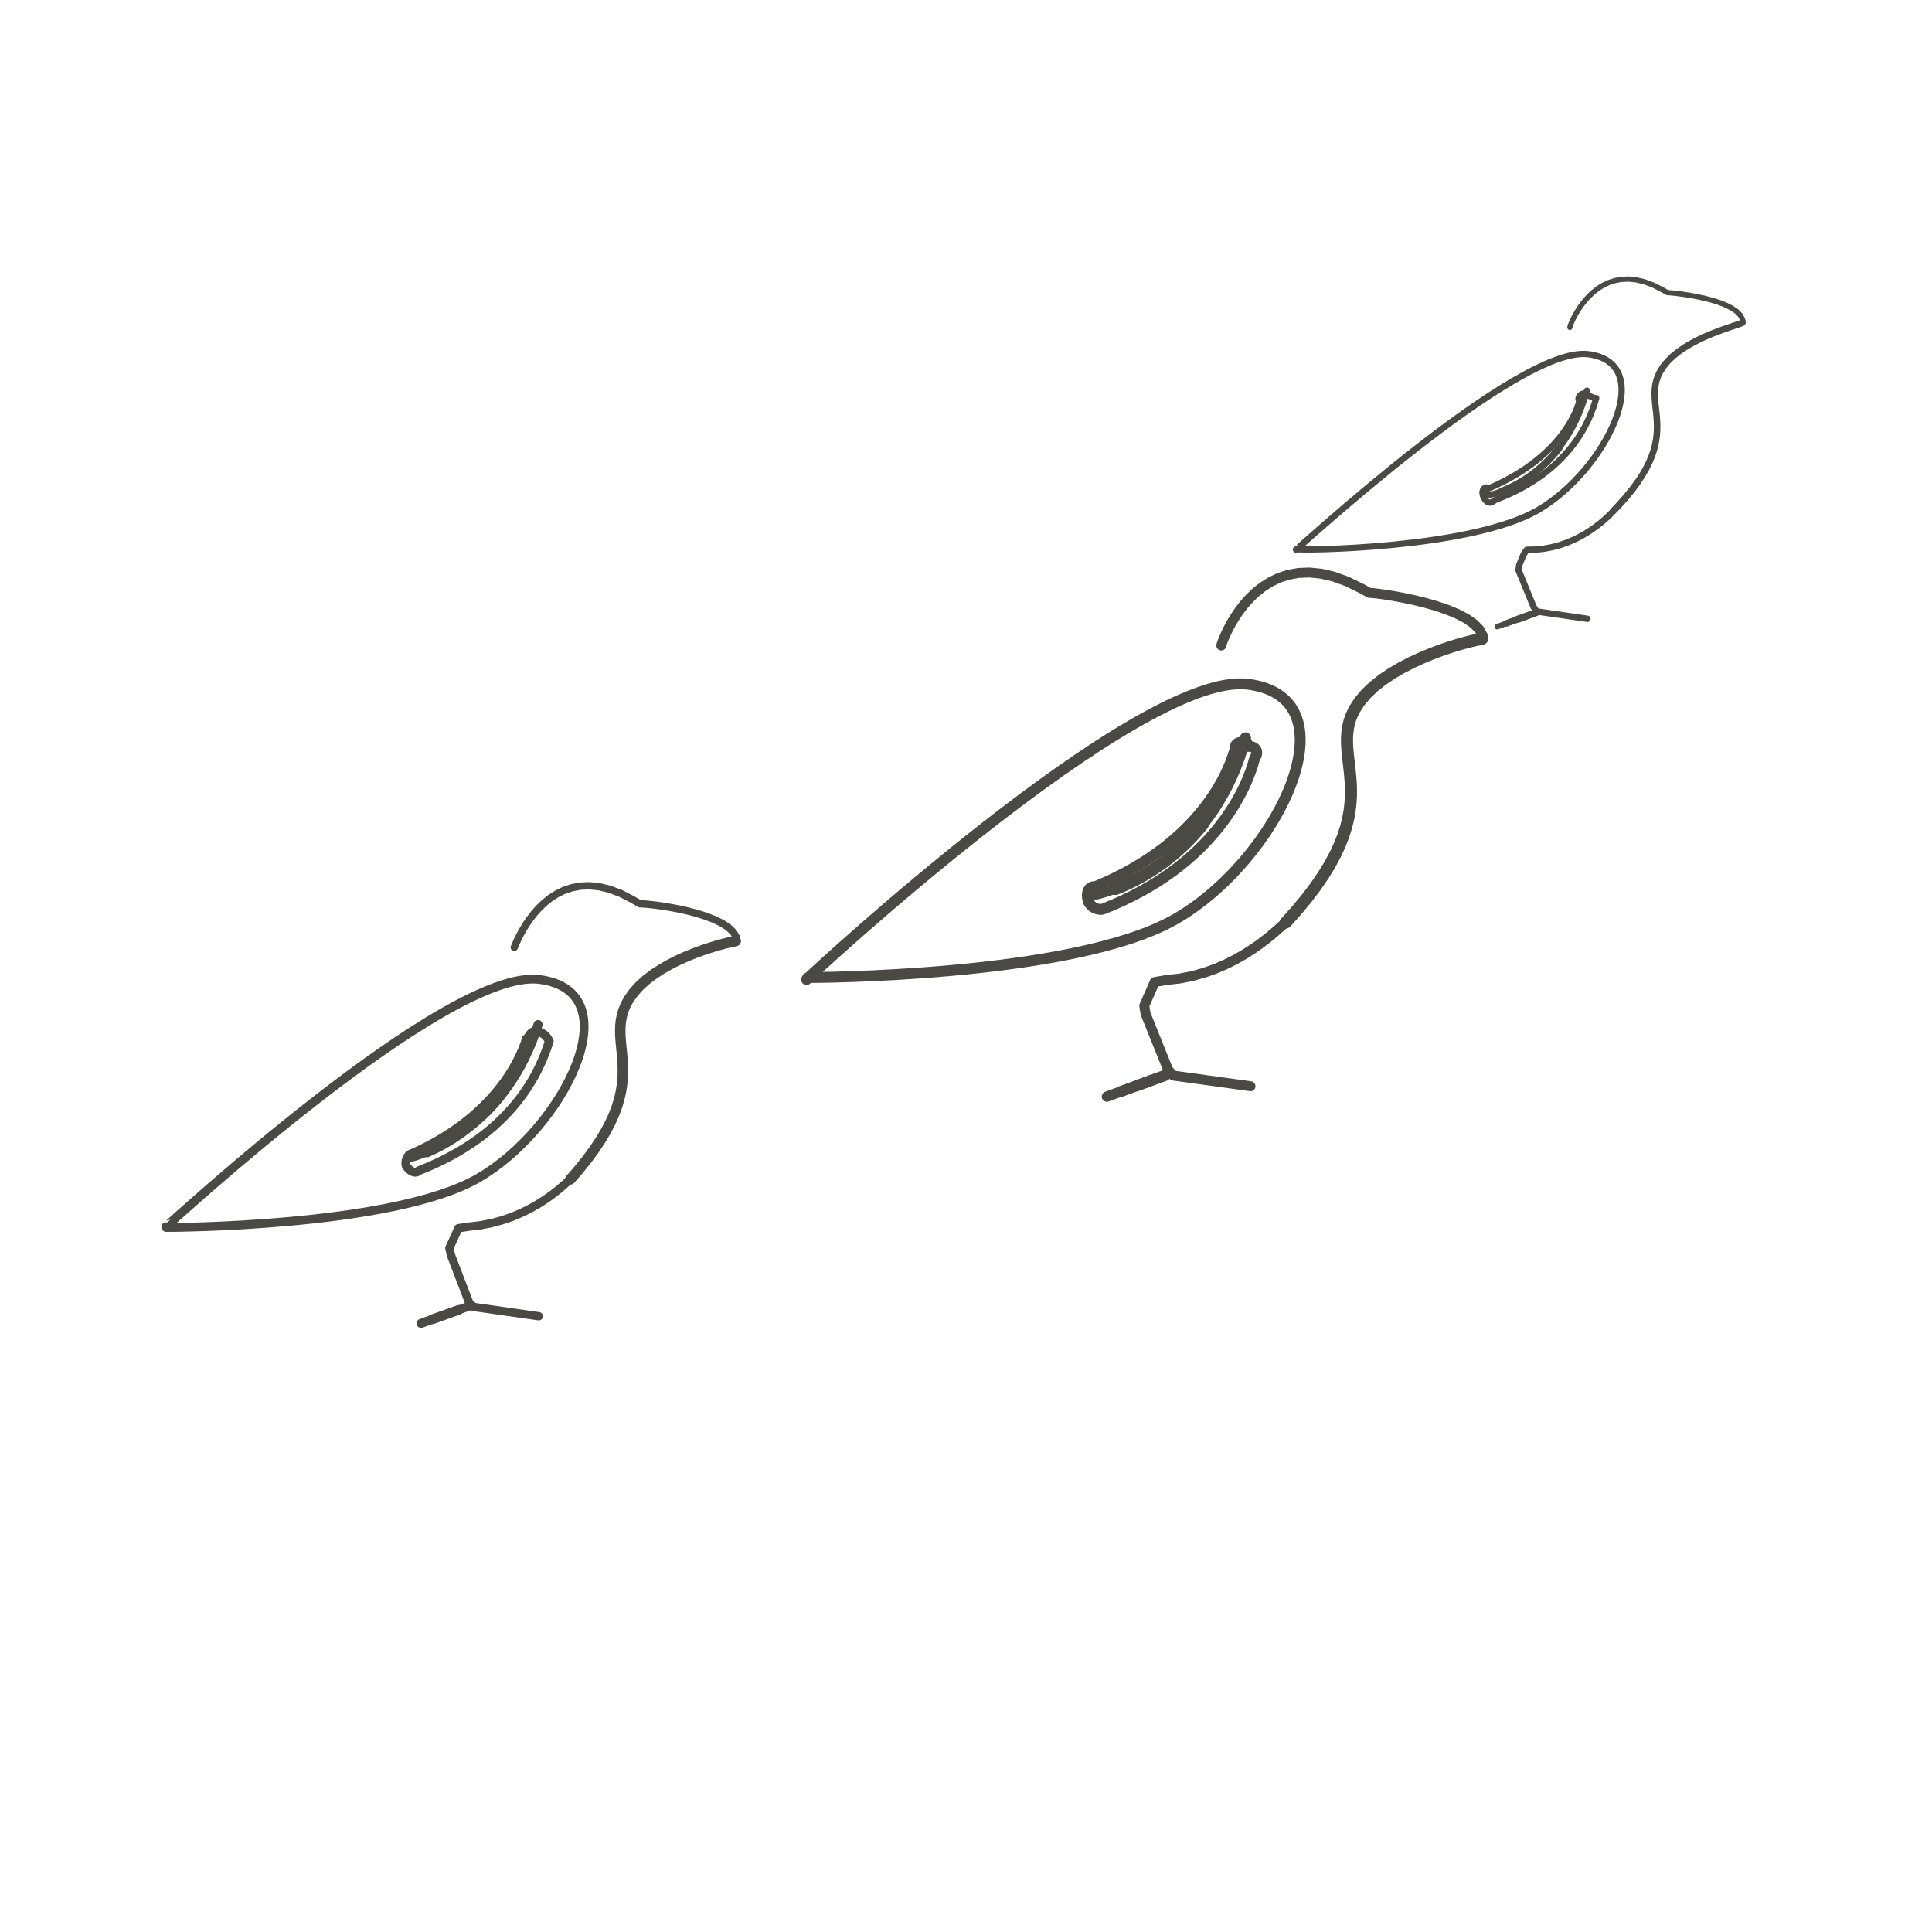
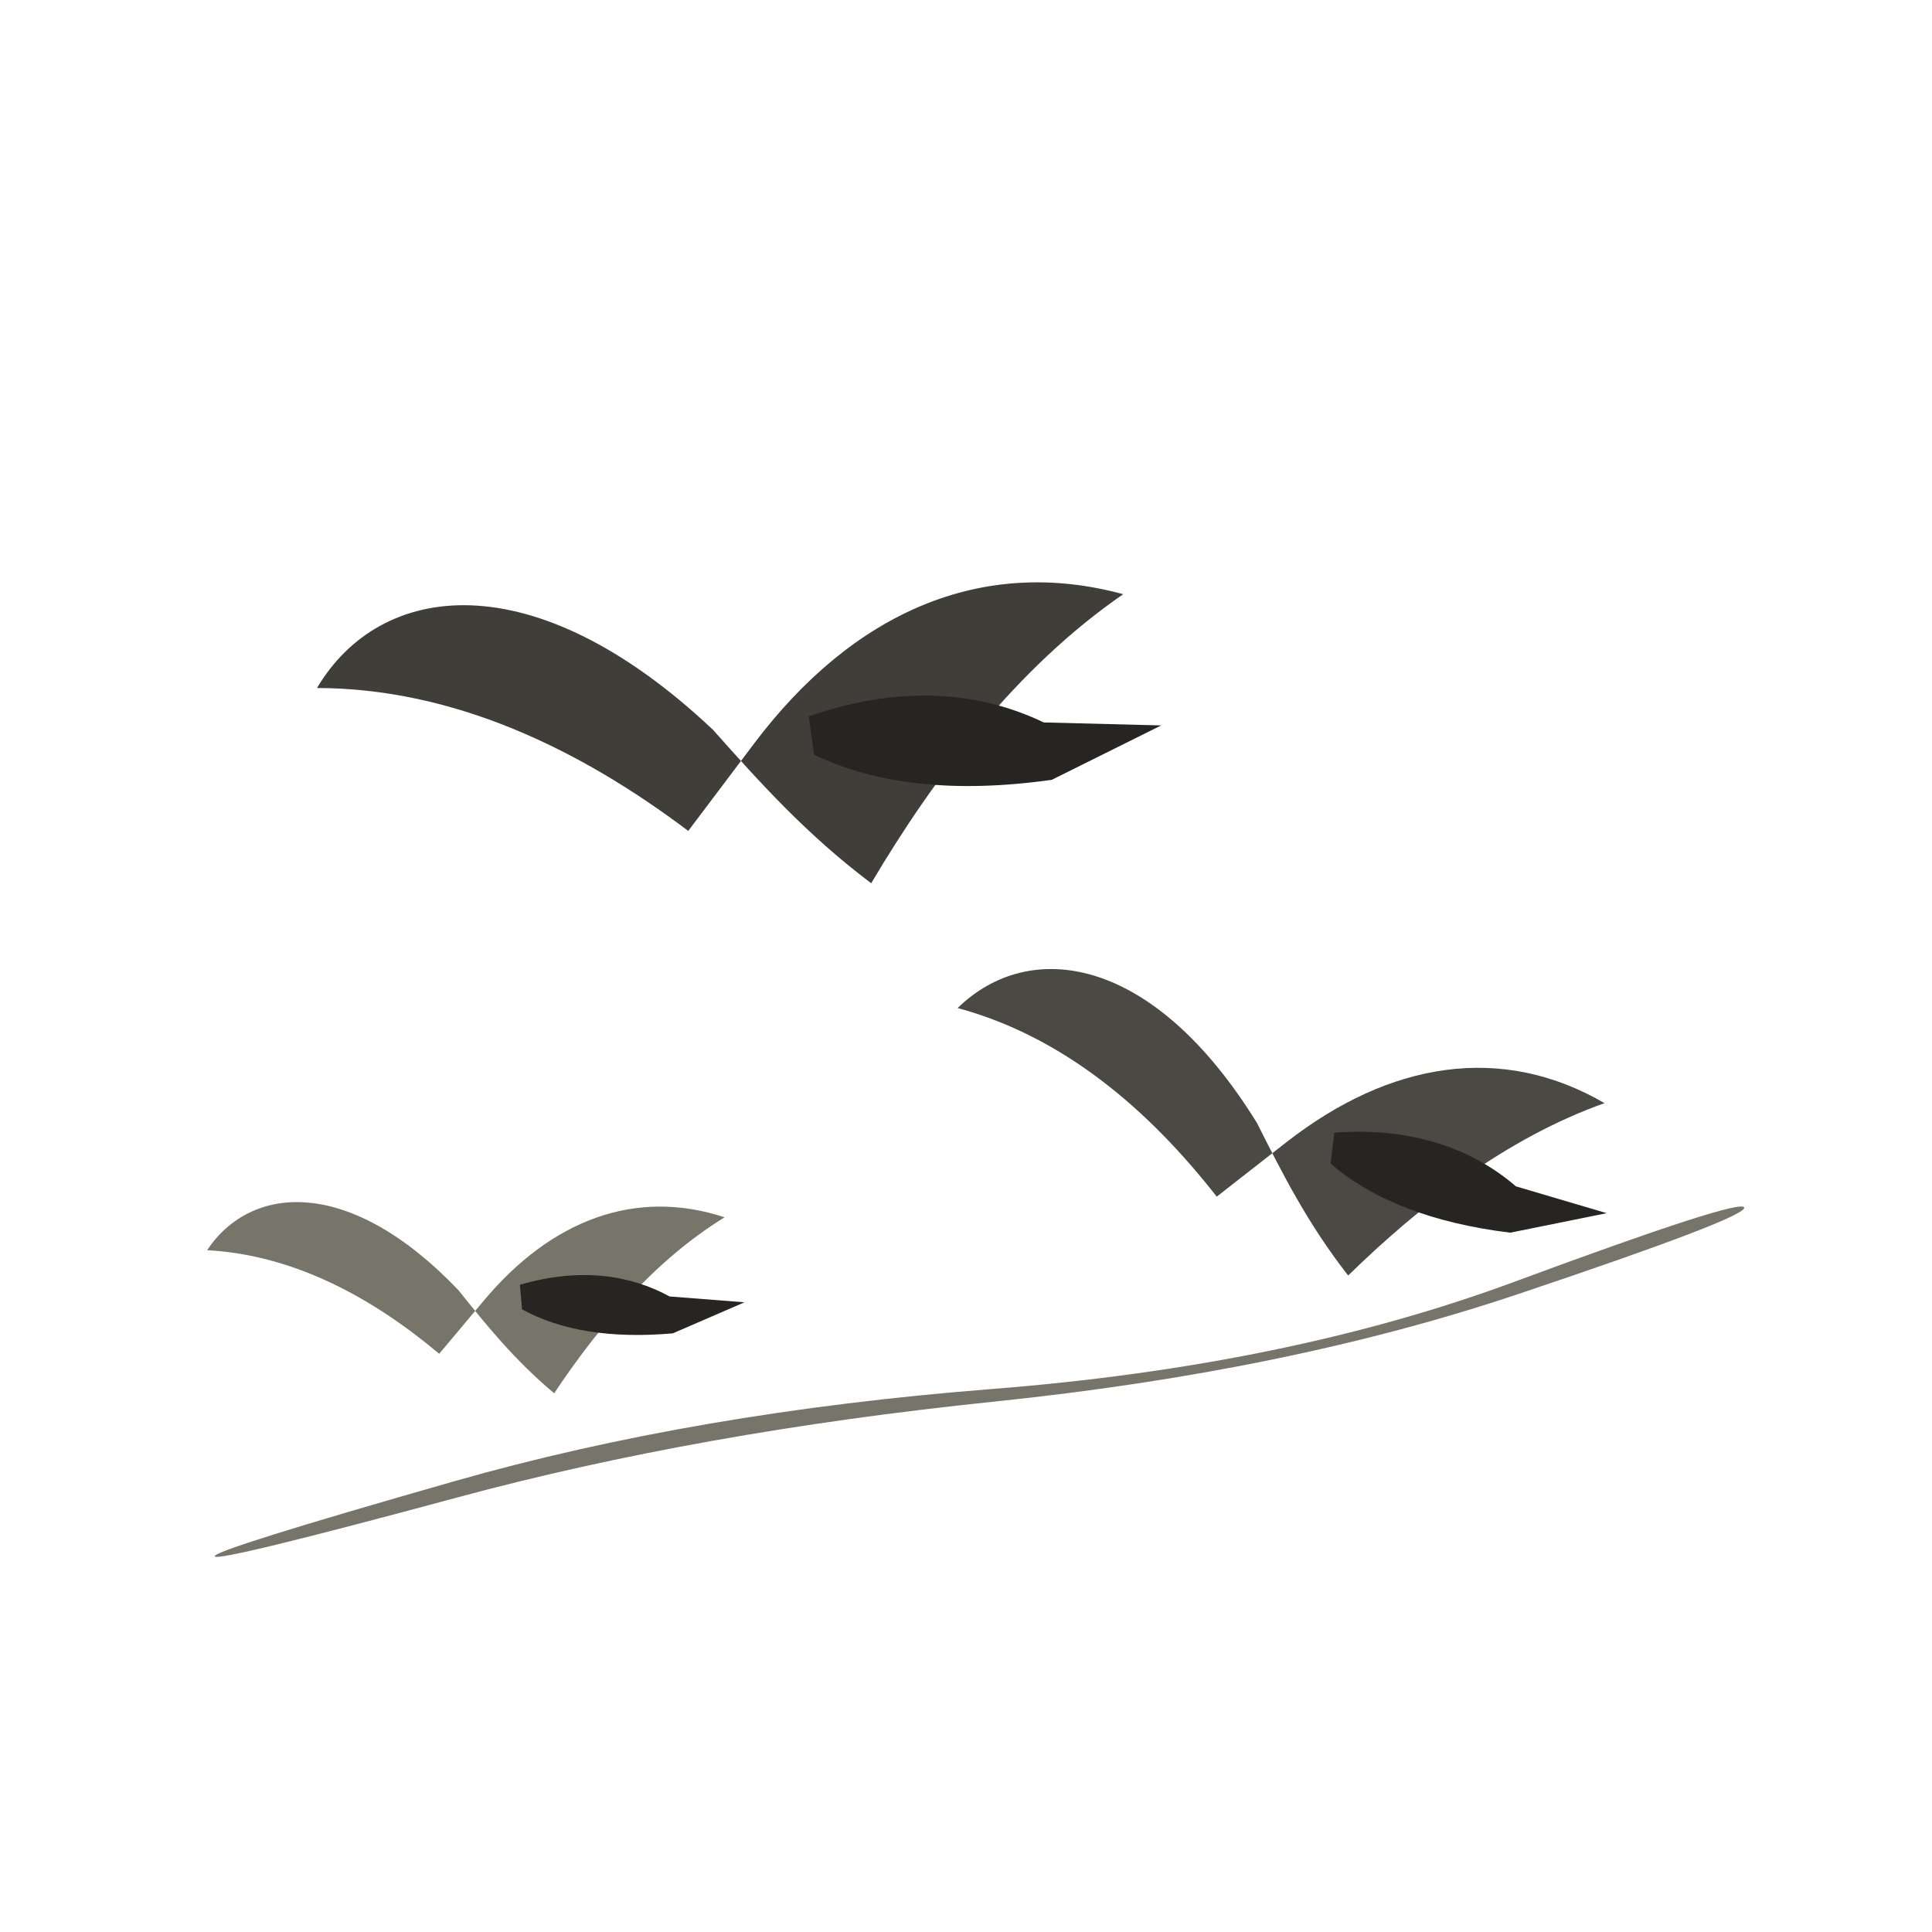
- <svg xmlns="http://www.w3.org/2000/svg" viewBox="0 0 72 72" role="img" aria-label="animals / flock" data-pua="U+F0002" data-castalia-style="sumi-e-ink-wash-v1" data-ink-stroke-system="tapered-v1" data-ink-animation="draw-v1" data-ink-path-units="normalized" data-naturalist-construction="profile-anatomy-v7" data-ink-coverage="complete" data-ink-pressure="loaded-middle-v1">
-   <g transform="translate(2 26) scale(.42)">
-     <path class="ink-stroke" data-ink-stroke="tapered" data-ink-role="line-source-tapered" data-ink-index="0" pathLength="1" d="M 32.601,55.517 L 32.857,55.425 L 33.114,55.333 L 33.370,55.241 L 33.627,55.149 L 33.883,55.058 L 34.139,54.966 L 34.396,54.874 L 34.652,54.782" fill="none" stroke="#4a4943" stroke-width="0.80" stroke-linecap="round" stroke-linejoin="round" data-toddler-clarity="defining-anatomy-v1" />
-     <path class="ink-stroke" data-ink-stroke="tapered" data-ink-role="line-source-tapered" data-ink-index="1" pathLength="1" d="M 33.627,55.149 L 33.883,55.058 L 34.139,54.966 L 34.396,54.874 L 34.652,54.782 L 34.909,54.690 L 35.165,54.598 L 35.422,54.506 L 35.678,54.414 L 35.934,54.323" fill="none" stroke="#4a4943" stroke-width="0.86" stroke-linecap="round" stroke-linejoin="round" data-toddler-clarity="defining-anatomy-v1" />
-     <path class="ink-stroke" data-ink-stroke="tapered" data-ink-role="line-source-tapered" data-ink-index="2" pathLength="1" d="M 34.909,54.690 L 35.165,54.598 L 35.422,54.506 L 35.678,54.414 L 35.934,54.323 L 36.191,54.231 L 36.447,54.139 L 36.704,54.047 L 36.960,53.955" fill="none" stroke="#4a4943" stroke-width="0.78" stroke-linecap="round" stroke-linejoin="round" data-toddler-clarity="defining-anatomy-v1" />
-     <path class="ink-stroke" data-ink-stroke="tapered" data-ink-role="line-source-tapered" data-ink-index="3" pathLength="1" d="M 42.944,29.621 C 42.202,29.458 42.151,30.303 41.9,30.294 L 41.939,30.294 C 41.247,32.533 38.761,37.429 31.595,40.536 L 31.724,40.502 C 31.633,40.394 31.135,40.881 31.269,41.527 C 31.691,42.18 32.206,42.218 32.384,41.978 C 40.864,38.684 43.191,33.001 43.977,30.466 C 43.755,30.1 43.59,29.786 42.896,29.6 L 42.944,29.621" fill="none" stroke="#4a4943" stroke-width="0.78" stroke-linecap="round" stroke-linejoin="round" data-toddler-clarity="defining-anatomy-v1" />
-     <path class="ink-stroke" data-ink-stroke="tapered" data-ink-role="line-source-tapered" data-ink-index="4" pathLength="1" d="M 31.645,40.864 L 31.652,40.872 L 31.696,40.869 L 31.773,40.855 L 31.883,40.829 L 32.024,40.790 L 32.195,40.737 L 32.393,40.671 L 32.617,40.589 L 32.865,40.493 L 33.136,40.380 L 33.428,40.251 L 33.740,40.105 L 34.069,39.941 L 34.414,39.759" fill="none" stroke="#4a4943" stroke-width="0.62" stroke-linecap="round" stroke-linejoin="round" data-toddler-clarity="defining-anatomy-v1" />
-     <path class="ink-stroke" data-ink-stroke="tapered" data-ink-role="line-source-tapered" data-ink-index="5" pathLength="1" d="M 33.136,40.380 L 33.428,40.251 L 33.740,40.105 L 34.069,39.941 L 34.414,39.759 L 34.774,39.557 L 35.146,39.336 L 35.530,39.094 L 35.923,38.831 L 36.323,38.547 L 36.730,38.240 L 37.141,37.911 L 37.556,37.558 L 37.971,37.180 L 38.386,36.778 L 38.798,36.351 L 39.207,35.897 L 39.610,35.417" fill="none" stroke="#4a4943" stroke-width="0.80" stroke-linecap="round" stroke-linejoin="round" data-toddler-clarity="defining-anatomy-v1" />
-     <path class="ink-stroke" data-ink-stroke="tapered" data-ink-role="line-source-tapered" data-ink-index="6" pathLength="1" d="M 37.971,37.180 L 38.386,36.778 L 38.798,36.351 L 39.207,35.897 L 39.610,35.417 L 40.007,34.910 L 40.394,34.374 L 40.771,33.810 L 41.136,33.217 L 41.487,32.594 L 41.823,31.940 L 42.142,31.255 L 42.442,30.539 L 42.721,29.790 L 42.979,29.008" fill="none" stroke="#4a4943" stroke-width="0.81" stroke-linecap="round" stroke-linejoin="round" data-toddler-clarity="defining-anatomy-v1" />
-     <path class="ink-stroke" data-ink-stroke="tapered" data-ink-role="line-source-tapered" data-ink-index="7" pathLength="1" d="M 40.869,22.156 L 40.894,22.101 L 40.959,21.944 L 41.067,21.698 L 41.217,21.376 L 41.411,20.994 L 41.650,20.564 L 41.935,20.100 L 42.267,19.617 L 42.646,19.129 L 43.076,18.649 L 43.555,18.191 L 44.085,17.769 L 44.668,17.398 L 45.304,17.090 L 45.994,16.860 L 46.739,16.722 L 47.541,16.689 L 48.401,16.776 L 49.318,16.996 L 50.296,17.364 L 51.334,17.893 L 52.030,18.297 L 52.242,18.298 L 52.629,18.326 L 53.162,18.381 L 53.814,18.466 L 54.555,18.582 L 55.358,18.731 L 56.194,18.913 L 57.035,19.132 L 57.852,19.388 L 58.617,19.683 L 59.302,20.018 L 59.878,20.396 L 60.316,20.817 L 60.589,21.284 L 60.645,21.587 L 60.510,21.602 L 60.252,21.650 L 59.885,21.731 L 59.423,21.846 L 58.879,21.995" fill="none" stroke="#4a4943" stroke-width="0.65" stroke-linecap="round" stroke-linejoin="round" data-toddler-clarity="defining-anatomy-v1" />
-     <path class="ink-stroke" data-ink-stroke="tapered" data-ink-role="line-source-tapered" data-ink-index="8" pathLength="1" d="M 60.510,21.602 L 60.252,21.650 L 59.885,21.731 L 59.423,21.846 L 58.879,21.995 L 58.267,22.180 L 57.602,22.401 L 56.897,22.659 L 56.165,22.954 L 55.421,23.288 L 54.679,23.661 L 53.951,24.074 L 53.253,24.528 L 52.597,25.024 L 51.998,25.562 L 51.469,26.143 L 51.024,26.768 L 50.724,27.330 L 50.545,27.778 L 50.417,28.220 L 50.333,28.658 L 50.287,29.093 L 50.272,29.529 L 50.282,29.967 L 50.311,30.411 L 50.351,30.862 L 50.397,31.322 L 50.442,31.795 L 50.479,32.282 L 50.502,32.786 L 50.504,33.308 L 50.479,33.853 L 50.420,34.421 L 50.322,35.015 L 50.176,35.637 L 49.978,36.291 L 49.720,36.977 L 49.395,37.699 L 48.998,38.459 L 48.522,39.259 L 47.960,40.101 L 47.306,40.988 L 46.554,41.922 L 45.842,42.739" fill="none" stroke="#4a4943" stroke-width="0.93" stroke-linecap="round" stroke-linejoin="round" data-toddler-clarity="defining-anatomy-v1" />
-     <path class="ink-stroke" data-ink-stroke="tapered" data-ink-role="line-source-tapered" data-ink-index="9" pathLength="1" d="M 48.522,39.259 L 47.960,40.101 L 47.306,40.988 L 46.554,41.922 L 45.842,42.739 L 45.775,42.786 L 45.638,42.909 L 45.432,43.098 L 45.157,43.342 L 44.814,43.633 L 44.405,43.959 L 43.930,44.310 L 43.391,44.676 L 42.787,45.047 L 42.122,45.413 L 41.394,45.764 L 40.606,46.090 L 39.757,46.379 L 38.850,46.624 L 37.885,46.812 L 36.863,46.935 L 35.917,47.072 L 35.648,47.661 L 35.379,48.251 L 35.110,48.840 L 35.243,49.442 L 35.474,50.047 L 35.706,50.652 L 35.937,51.257 L 36.169,51.861 L 36.401,52.466 L 36.632,53.071 L 36.864,53.676 L 37.272,54.060 L 37.913,54.152 L 38.554,54.243 L 39.195,54.335 L 39.837,54.426 L 40.478,54.517 L 41.119,54.609 L 41.760,54.700 L 42.402,54.792 L 43.043,54.883" fill="none" stroke="#4a4943" stroke-width="0.74" stroke-linecap="round" stroke-linejoin="round" data-toddler-clarity="defining-anatomy-v1" />
-     <path class="ink-stroke" data-ink-stroke="tapered" data-ink-role="line-source-tapered" data-ink-index="10" pathLength="1" d="M 9.945,46.945 C 10.011,46.965 34.837,23.917 43.12,25.006 C 51.403,26.095 45.226,38.289 37.641,42.647 C 30.056,47.005 10.071,47.012 9.98,47.009 L 9.945,46.945" fill="none" stroke="#4a4943" stroke-width="0.78" stroke-linecap="round" stroke-linejoin="round" data-toddler-clarity="defining-anatomy-v1" />
+ <svg xmlns="http://www.w3.org/2000/svg" viewBox="0 0 72 72" role="img" aria-label="animals / flock" data-pua="U+F0002" data-castalia-style="sumi-e-naturalist-v2" data-ink-stroke-system="filled-brush-mass-v2" data-ink-animation="wash-v1" data-ink-path-units="normalized">
+   <g transform="translate(28 27) scale(.72) rotate(-8)">
+     <path class="ink-wash" fill="#3f3e39" d="M -2 0 C -10 -10 -18 -10 -22 -5 C -15 -4 -9 0 -4 5 C -2 3 -1 2 0 1 C 6 -5 13 -7 20 -4 C 14 -1 9 4 5 9 C 2 6 0 3 -2 0 Z" data-ink-brush-pass="loaded-mass-v2" />
+     <path class="ink-wash" fill="#262522" d="M 3 0 C 8 -1 12 0 15 2 L 21 3 L 15 5 C 10 5 6 4 3 2 Z" data-ink-brush-pass="loaded-mass-v2" />
  </g>
-   <g transform="translate(25 13) scale(.50)">
-     <path class="ink-stroke" data-ink-stroke="tapered" data-ink-role="line-source-tapered" data-ink-index="11" pathLength="1" d="M 32.503,55.732 L 32.758,55.639 L 33.013,55.546 L 33.268,55.454 L 33.523,55.361 L 33.777,55.268 L 34.032,55.175 L 34.287,55.082 L 34.542,54.989" fill="none" stroke="#4a4943" stroke-width="0.77" stroke-linecap="round" stroke-linejoin="round" data-toddler-clarity="defining-anatomy-v1" />
-     <path class="ink-stroke" data-ink-stroke="tapered" data-ink-role="line-source-tapered" data-ink-index="12" pathLength="1" d="M 33.523,55.361 L 33.777,55.268 L 34.032,55.175 L 34.287,55.082 L 34.542,54.989 L 34.797,54.897 L 35.052,54.804 L 35.307,54.711 L 35.562,54.618 L 35.816,54.525" fill="none" stroke="#4a4943" stroke-width="0.81" stroke-linecap="round" stroke-linejoin="round" data-toddler-clarity="defining-anatomy-v1" />
-     <path class="ink-stroke" data-ink-stroke="tapered" data-ink-role="line-source-tapered" data-ink-index="13" pathLength="1" d="M 34.797,54.897 L 35.052,54.804 L 35.307,54.711 L 35.562,54.618 L 35.816,54.525 L 36.071,54.432 L 36.326,54.340 L 36.581,54.247 L 36.836,54.154" fill="none" stroke="#4a4943" stroke-width="0.83" stroke-linecap="round" stroke-linejoin="round" data-toddler-clarity="defining-anatomy-v1" />
-     <path class="ink-stroke" data-ink-stroke="tapered" data-ink-role="line-source-tapered" data-ink-index="14" pathLength="1" d="M 42.931,29.341 C 42.039,29.195 41.985,29.679 42.142,29.941 L 42.024,29.941 C 41.378,32.162 39.006,37.089 31.521,40.138 L 31.475,40.103 C 31.508,40.044 30.791,40.213 31.137,41.233 C 31.509,41.88 32.171,41.79 32.211,41.756 C 40.482,38.527 42.952,32.762 43.514,30.514 C 43.838,30.101 43.664,29.57 42.931,29.631 L 42.931,29.341" fill="none" stroke="#4a4943" stroke-width="0.81" stroke-linecap="round" stroke-linejoin="round" data-toddler-clarity="defining-anatomy-v1" />
-     <path class="ink-stroke" data-ink-stroke="tapered" data-ink-role="line-source-tapered" data-ink-index="15" pathLength="1" d="M 31.548,40.736 L 31.566,40.736 L 31.621,40.728 L 31.709,40.710 L 31.830,40.682 L 31.982,40.642 L 32.164,40.591 L 32.372,40.528 L 32.606,40.451 L 32.865,40.360 L 33.145,40.254 L 33.446,40.133 L 33.765,39.995 L 34.102,39.840 L 34.454,39.667" fill="none" stroke="#4a4943" stroke-width="0.68" stroke-linecap="round" stroke-linejoin="round" data-toddler-clarity="defining-anatomy-v1" />
-     <path class="ink-stroke" data-ink-stroke="tapered" data-ink-role="line-source-tapered" data-ink-index="16" pathLength="1" d="M 33.145,40.254 L 33.446,40.133 L 33.765,39.995 L 34.102,39.840 L 34.454,39.667 L 34.820,39.476 L 35.198,39.265 L 35.585,39.034 L 35.982,38.782 L 36.385,38.508 L 36.793,38.212 L 37.204,37.893 L 37.617,37.549 L 38.029,37.181 L 38.440,36.787 L 38.847,36.368 L 39.249,35.921 L 39.644,35.446" fill="none" stroke="#4a4943" stroke-width="0.91" stroke-linecap="round" stroke-linejoin="round" data-toddler-clarity="defining-anatomy-v1" />
-     <path class="ink-stroke" data-ink-stroke="tapered" data-ink-role="line-source-tapered" data-ink-index="17" pathLength="1" d="M 38.029,37.181 L 38.440,36.787 L 38.847,36.368 L 39.249,35.921 L 39.644,35.446 L 40.030,34.943 L 40.406,34.410 L 40.769,33.847 L 41.118,33.253 L 41.452,32.628 L 41.769,31.971 L 42.066,31.280 L 42.342,30.555 L 42.596,29.796 L 42.826,29.001" fill="none" stroke="#4a4943" stroke-width="0.83" stroke-linecap="round" stroke-linejoin="round" data-toddler-clarity="defining-anatomy-v1" />
-     <path class="ink-stroke" data-ink-stroke="tapered" data-ink-role="line-source-tapered" data-ink-index="18" pathLength="1" d="M 41.027,22.112 L 41.045,22.042 L 41.103,21.873 L 41.201,21.619 L 41.342,21.293 L 41.525,20.910 L 41.753,20.481 L 42.027,20.022 L 42.348,19.545 L 42.718,19.063 L 43.138,18.591 L 43.610,18.141 L 44.134,17.728 L 44.712,17.363 L 45.345,17.062 L 46.035,16.838 L 46.784,16.703 L 47.592,16.671 L 48.460,16.757 L 49.391,16.972 L 50.385,17.332 L 51.444,17.848 L 52.063,18.188 L 52.270,18.200 L 52.654,18.242 L 53.185,18.313 L 53.835,18.417 L 54.575,18.553 L 55.376,18.722 L 56.209,18.926 L 57.046,19.165 L 57.858,19.441 L 58.616,19.755 L 59.291,20.107 L 59.854,20.499 L 60.277,20.932 L 60.530,21.406 L 60.566,21.622 L 60.429,21.630 L 60.165,21.674 L 59.787,21.754 L 59.311,21.872 L 58.751,22.028" fill="none" stroke="#4a4943" stroke-width="0.74" stroke-linecap="round" stroke-linejoin="round" data-toddler-clarity="defining-anatomy-v1" />
-     <path class="ink-stroke" data-ink-stroke="tapered" data-ink-role="line-source-tapered" data-ink-index="19" pathLength="1" d="M 60.429,21.630 L 60.165,21.674 L 59.787,21.754 L 59.311,21.872 L 58.751,22.028 L 58.122,22.221 L 57.440,22.452 L 56.719,22.721 L 55.974,23.029 L 55.220,23.376 L 54.471,23.762 L 53.743,24.187 L 53.051,24.652 L 52.409,25.156 L 51.832,25.701 L 51.336,26.287 L 50.934,26.913 L 50.723,27.361 L 50.577,27.782 L 50.479,28.202 L 50.421,28.622 L 50.397,29.043 L 50.402,29.468 L 50.429,29.899 L 50.471,30.338 L 50.522,30.787 L 50.576,31.248 L 50.626,31.723 L 50.667,32.213 L 50.691,32.722 L 50.692,33.250 L 50.664,33.801 L 50.600,34.376 L 50.495,34.977 L 50.342,35.605 L 50.134,36.264 L 49.865,36.955 L 49.529,37.680 L 49.120,38.442 L 48.630,39.241 L 48.054,40.081 L 47.385,40.963 L 46.617,41.889 L 45.834,42.761" fill="none" stroke="#4a4943" stroke-width="0.90" stroke-linecap="round" stroke-linejoin="round" data-toddler-clarity="defining-anatomy-v1" />
-     <path class="ink-stroke" data-ink-stroke="tapered" data-ink-role="line-source-tapered" data-ink-index="20" pathLength="1" d="M 48.630,39.241 L 48.054,40.081 L 47.385,40.963 L 46.617,41.889 L 45.834,42.761 L 45.766,42.805 L 45.624,42.929 L 45.410,43.124 L 45.125,43.378 L 44.773,43.680 L 44.354,44.018 L 43.871,44.383 L 43.325,44.763 L 42.718,45.148 L 42.052,45.526 L 41.330,45.886 L 40.552,46.218 L 39.721,46.511 L 38.839,46.754 L 37.907,46.935 L 36.927,47.044 L 36.064,47.194 L 35.805,47.785 L 35.545,48.375 L 35.286,48.966 L 35.386,49.562 L 35.627,50.161 L 35.867,50.759 L 36.108,51.358 L 36.348,51.956 L 36.589,52.555 L 36.829,53.153 L 37.069,53.752 L 37.454,54.166 L 38.093,54.254 L 38.732,54.342 L 39.371,54.431 L 40.010,54.519 L 40.649,54.607 L 41.288,54.695 L 41.927,54.784 L 42.566,54.872 L 43.205,54.960" fill="none" stroke="#4a4943" stroke-width="0.74" stroke-linecap="round" stroke-linejoin="round" data-toddler-clarity="defining-anatomy-v1" />
-     <path class="ink-stroke" data-ink-stroke="tapered" data-ink-role="line-source-tapered" data-ink-index="21" pathLength="1" d="M 10.114,47.009 C 10.279,46.819 34.858,23.979 43.008,24.999 C 51.158,26.019 45.178,38.248 37.505,42.562 C 29.832,46.876 10.208,46.856 10.205,46.858 L 10.114,47.009" fill="none" stroke="#4a4943" stroke-width="0.81" stroke-linecap="round" stroke-linejoin="round" data-toddler-clarity="defining-anatomy-v1" />
+   <g transform="translate(48 42) scale(.58) rotate(7)">
+     <path class="ink-wash" fill="#4a4943" d="M -2 0 C -10 -10 -18 -10 -22 -5 C -15 -4 -9 0 -4 5 C -2 3 -1 2 0 1 C 6 -5 13 -7 20 -4 C 14 -1 9 4 5 9 C 2 6 0 3 -2 0 Z" data-ink-brush-pass="loaded-mass-v2" />
+     <path class="ink-wash" fill="#262522" d="M 3 0 C 8 -1 12 0 15 2 L 21 3 L 15 5 C 10 5 6 4 3 2 Z" data-ink-brush-pass="loaded-mass-v2" />
  </g>
-   <g transform="translate(45 5) scale(.33)">
-     <path class="ink-stroke" data-ink-stroke="tapered" data-ink-role="line-source-tapered" data-ink-index="22" pathLength="1" d="M 32.722,55.616 L 32.980,55.522 L 33.239,55.429 L 33.497,55.335 L 33.755,55.242 L 34.014,55.148 L 34.272,55.055 L 34.530,54.961 L 34.789,54.868" fill="none" stroke="#4a4943" stroke-width="0.62" stroke-linecap="round" stroke-linejoin="round" data-toddler-clarity="defining-anatomy-v1" />
-     <path class="ink-stroke" data-ink-stroke="tapered" data-ink-role="line-source-tapered" data-ink-index="23" pathLength="1" d="M 33.755,55.242 L 34.014,55.148 L 34.272,55.055 L 34.530,54.961 L 34.789,54.868 L 35.047,54.774 L 35.306,54.681 L 35.564,54.587 L 35.822,54.494 L 36.081,54.400" fill="none" stroke="#4a4943" stroke-width="0.74" stroke-linecap="round" stroke-linejoin="round" data-toddler-clarity="defining-anatomy-v1" />
-     <path class="ink-stroke" data-ink-stroke="tapered" data-ink-role="line-source-tapered" data-ink-index="24" pathLength="1" d="M 35.047,54.774 L 35.306,54.681 L 35.564,54.587 L 35.822,54.494 L 36.081,54.400 L 36.339,54.307 L 36.597,54.213 L 36.856,54.120 L 37.114,54.026" fill="none" stroke="#4a4943" stroke-width="0.80" stroke-linecap="round" stroke-linejoin="round" data-toddler-clarity="defining-anatomy-v1" />
-     <path class="ink-stroke" data-ink-stroke="tapered" data-ink-role="line-source-tapered" data-ink-index="25" pathLength="1" d="M 42.834,29.352 C 42.175,29.104 41.795,29.713 41.917,30.034 L 42.03,30.034 C 41.435,32.37 38.922,37.002 31.59,40.077 L 31.462,39.919 C 31.599,39.826 30.774,39.946 31.163,40.975 C 31.613,41.828 32.06,41.682 32.481,41.308 C 40.941,38.141 43.209,32.349 43.898,29.8 C 43.708,29.933 43.541,29.621 42.726,29.471 L 42.834,29.352" fill="none" stroke="#4a4943" stroke-width="0.71" stroke-linecap="round" stroke-linejoin="round" data-toddler-clarity="defining-anatomy-v1" />
-     <path class="ink-stroke" data-ink-stroke="tapered" data-ink-role="line-source-tapered" data-ink-index="26" pathLength="1" d="M 31.523,40.756 L 31.557,40.765 L 31.626,40.765 L 31.727,40.754 L 31.860,40.733 L 32.022,40.699 L 32.211,40.653 L 32.427,40.594 L 32.667,40.520 L 32.930,40.432 L 33.215,40.328 L 33.519,40.208 L 33.840,40.071 L 34.178,39.916 L 34.530,39.743" fill="none" stroke="#4a4943" stroke-width="0.68" stroke-linecap="round" stroke-linejoin="round" data-toddler-clarity="defining-anatomy-v1" />
-     <path class="ink-stroke" data-ink-stroke="tapered" data-ink-role="line-source-tapered" data-ink-index="27" pathLength="1" d="M 33.215,40.328 L 33.519,40.208 L 33.840,40.071 L 34.178,39.916 L 34.530,39.743 L 34.896,39.551 L 35.272,39.338 L 35.659,39.105 L 36.053,38.850 L 36.453,38.573 L 36.858,38.274 L 37.266,37.950 L 37.675,37.602 L 38.084,37.229 L 38.491,36.830 L 38.894,36.404 L 39.293,35.951 L 39.684,35.470" fill="none" stroke="#4a4943" stroke-width="0.80" stroke-linecap="round" stroke-linejoin="round" data-toddler-clarity="defining-anatomy-v1" />
-     <path class="ink-stroke" data-ink-stroke="tapered" data-ink-role="line-source-tapered" data-ink-index="28" pathLength="1" d="M 38.084,37.229 L 38.491,36.830 L 38.894,36.404 L 39.293,35.951 L 39.684,35.470 L 40.066,34.959 L 40.438,34.419 L 40.799,33.849 L 41.145,33.248 L 41.477,32.615 L 41.791,31.949 L 42.087,31.249 L 42.363,30.516 L 42.617,29.748 L 42.848,28.944" fill="none" stroke="#4a4943" stroke-width="0.67" stroke-linecap="round" stroke-linejoin="round" data-toddler-clarity="defining-anatomy-v1" />
-     <path class="ink-stroke" data-ink-stroke="tapered" data-ink-role="line-source-tapered" data-ink-index="29" pathLength="1" d="M 40.922,21.826 L 40.926,21.770 L 40.975,21.612 L 41.068,21.366 L 41.208,21.045 L 41.394,20.663 L 41.628,20.234 L 41.909,19.772 L 42.240,19.291 L 42.620,18.804 L 43.051,18.325 L 43.533,17.869 L 44.066,17.448 L 44.653,17.077 L 45.293,16.769 L 45.987,16.539 L 46.736,16.399 L 47.541,16.365 L 48.402,16.449 L 49.321,16.665 L 50.297,17.028 L 51.333,17.551 L 51.945,17.897 L 52.173,17.909 L 52.573,17.945 L 53.117,18.006 L 53.775,18.093 L 54.520,18.210 L 55.324,18.359 L 56.157,18.541 L 56.991,18.759 L 57.798,19.015 L 58.549,19.311 L 59.216,19.649 L 59.771,20.032 L 60.185,20.461 L 60.429,20.939 L 60.486,21.227 L 60.393,21.298 L 60.167,21.393 L 59.824,21.515 L 59.377,21.666 L 58.843,21.845" fill="none" stroke="#4a4943" stroke-width="0.59" stroke-linecap="round" stroke-linejoin="round" data-toddler-clarity="defining-anatomy-v1" />
-     <path class="ink-stroke" data-ink-stroke="tapered" data-ink-role="line-source-tapered" data-ink-index="30" pathLength="1" d="M 60.393,21.298 L 60.167,21.393 L 59.824,21.515 L 59.377,21.666 L 58.843,21.845 L 58.237,22.057 L 57.573,22.300 L 56.866,22.579 L 56.132,22.893 L 55.385,23.244 L 54.641,23.635 L 53.915,24.066 L 53.221,24.539 L 52.575,25.056 L 51.992,25.618 L 51.487,26.226 L 51.075,26.883 L 50.854,27.358 L 50.701,27.804 L 50.596,28.246 L 50.534,28.685 L 50.507,29.125 L 50.509,29.566 L 50.533,30.011 L 50.572,30.462 L 50.621,30.921 L 50.673,31.390 L 50.720,31.871 L 50.756,32.366 L 50.776,32.876 L 50.771,33.405 L 50.736,33.954 L 50.664,34.525 L 50.549,35.120 L 50.383,35.741 L 50.160,36.390 L 49.874,37.069 L 49.518,37.781 L 49.086,38.527 L 48.570,39.308 L 47.964,40.128 L 47.262,40.989 L 46.457,41.891 L 45.887,42.491" fill="none" stroke="#4a4943" stroke-width="0.74" stroke-linecap="round" stroke-linejoin="round" data-toddler-clarity="defining-anatomy-v1" />
-     <path class="ink-stroke" data-ink-stroke="tapered" data-ink-role="line-source-tapered" data-ink-index="31" pathLength="1" d="M 48.570,39.308 L 47.964,40.128 L 47.262,40.989 L 46.457,41.891 L 45.887,42.491 L 45.794,42.595 L 45.631,42.767 L 45.403,42.999 L 45.109,43.281 L 44.751,43.602 L 44.331,43.952 L 43.851,44.323 L 43.311,44.703 L 42.714,45.083 L 42.062,45.454 L 41.354,45.804 L 40.594,46.125 L 39.783,46.407 L 38.921,46.639 L 38.012,46.811 L 37.055,46.915 L 36.054,46.939 L 35.702,47.450 L 35.456,48.046 L 35.210,48.641 L 35.125,49.237 L 35.369,49.833 L 35.613,50.429 L 35.857,51.026 L 36.102,51.622 L 36.346,52.218 L 36.590,52.814 L 36.834,53.410 L 37.164,53.896 L 37.802,53.989 L 38.439,54.081 L 39.077,54.174 L 39.714,54.266 L 40.352,54.359 L 40.989,54.451 L 41.627,54.544 L 42.264,54.636 L 42.902,54.729" fill="none" stroke="#4a4943" stroke-width="0.72" stroke-linecap="round" stroke-linejoin="round" data-toddler-clarity="defining-anatomy-v1" />
-     <path class="ink-stroke" data-ink-stroke="tapered" data-ink-role="line-source-tapered" data-ink-index="32" pathLength="1" d="M 9.986,46.91 C 10.04,47.025 35.025,23.826 43.001,24.85 C 50.977,25.874 44.951,38.005 37.336,42.44 C 29.721,46.875 10.149,47.028 10.145,46.853 L 9.986,46.91" fill="none" stroke="#4a4943" stroke-width="0.71" stroke-linecap="round" stroke-linejoin="round" data-toddler-clarity="defining-anatomy-v1" />
+   <g transform="translate(18 48) scale(.46) rotate(-5)">
+     <path class="ink-wash" fill="#77746a" d="M -2 0 C -10 -10 -18 -10 -22 -5 C -15 -4 -9 0 -4 5 C -2 3 -1 2 0 1 C 6 -5 13 -7 20 -4 C 14 -1 9 4 5 9 C 2 6 0 3 -2 0 Z" data-ink-brush-pass="loaded-mass-v2" />
+     <path class="ink-wash" fill="#262522" d="M 3 0 C 8 -1 12 0 15 2 L 21 3 L 15 5 C 10 5 6 4 3 2 Z" data-ink-brush-pass="loaded-mass-v2" />
  </g>
+   <path class="ink-dry" d="M 8.000,58.000 Q 8.064,58.230 17.064,55.800 Q 26.065,53.370 37.043,52.235 Q 48.021,51.100 56.573,48.228 Q 65.126,45.356 65.000,45.000 Q 64.874,44.644 56.427,47.772 Q 47.979,50.900 36.957,51.765 Q 25.935,52.630 16.936,55.200 Q 7.936,57.770 8.000,58.000 Z" fill="#77746a" />
</svg>
